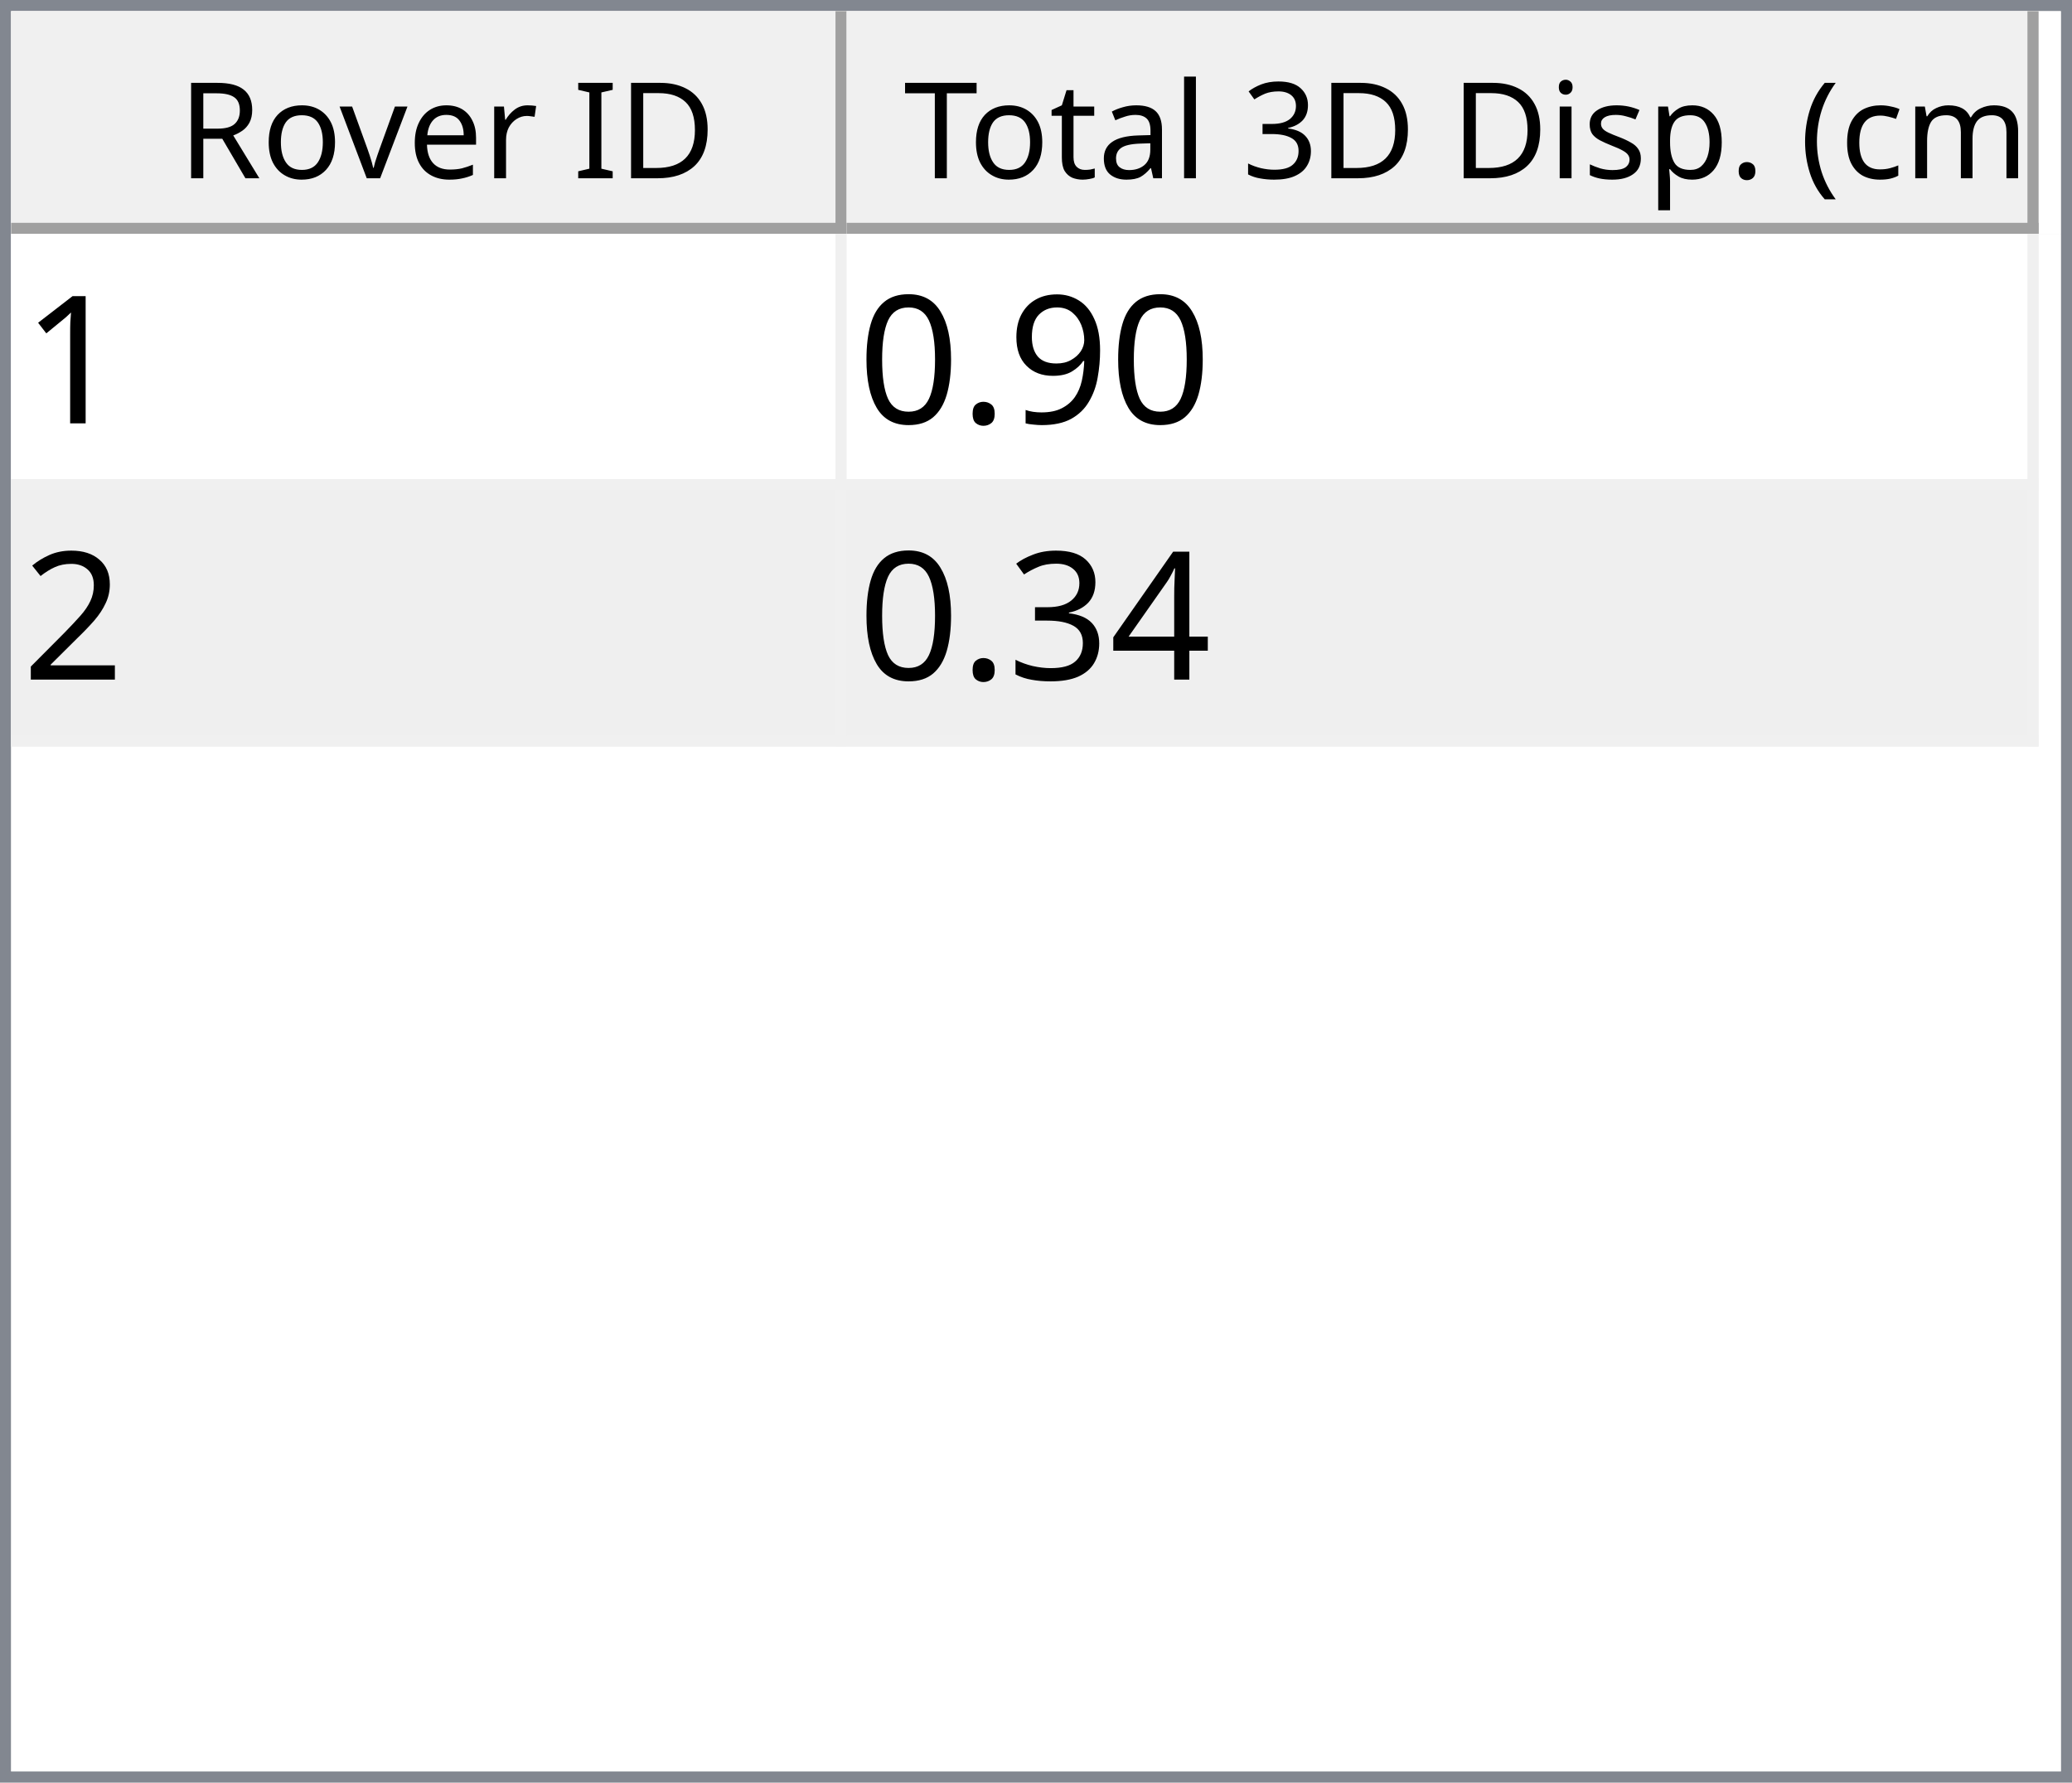
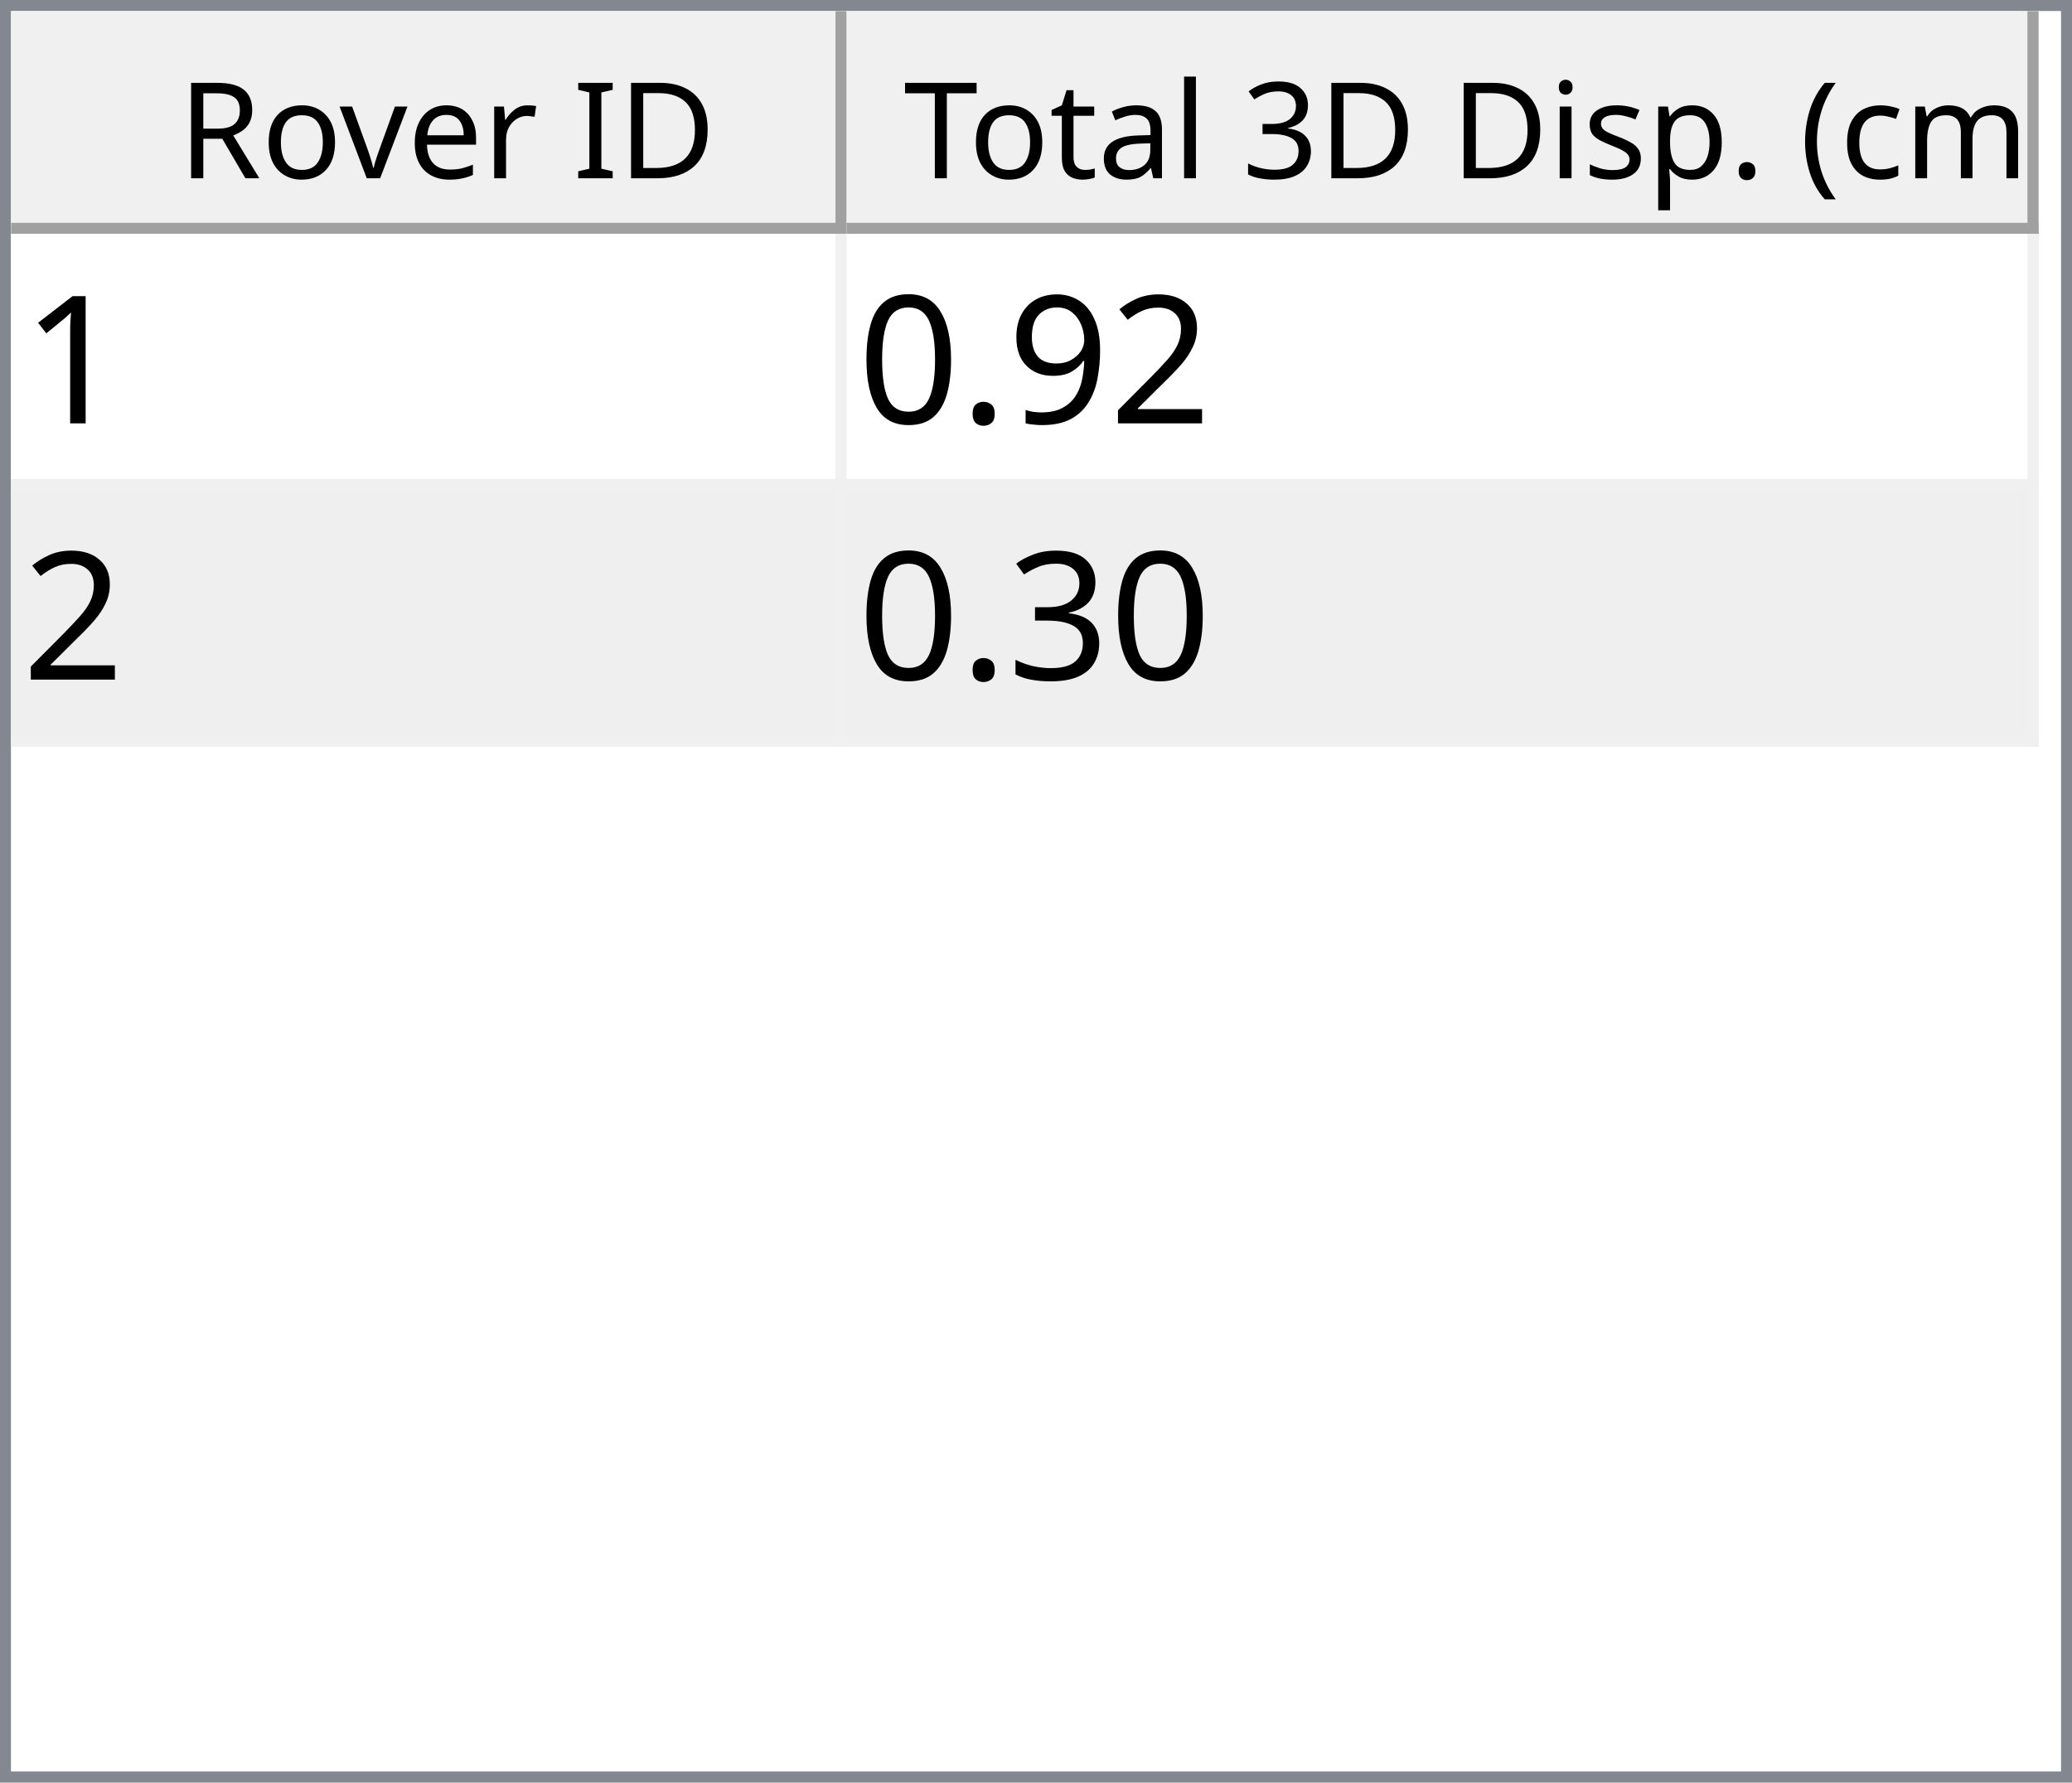
<svg xmlns="http://www.w3.org/2000/svg" style="fill-opacity:1; color-rendering:auto; color-interpolation:auto; text-rendering:auto; stroke:black; stroke-linecap:square; stroke-miterlimit:10; shape-rendering:auto; stroke-opacity:1; fill:black; stroke-dasharray:none; font-weight:normal; stroke-width:1; font-family:'Dialog'; font-style:normal; stroke-linejoin:miter; font-size:12px; stroke-dashoffset:0; image-rendering:auto;" width="186" height="160">
  <defs id="genericDefs" />
  <g>
    <defs id="defs1">
      <clipPath clipPathUnits="userSpaceOnUse" id="clipPath1">
        <path d="M0 0 L186 0 L186 160 L0 160 L0 0 Z" />
      </clipPath>
      <clipPath clipPathUnits="userSpaceOnUse" id="clipPath2">
        <path d="M0 0 L0 160 L186 160 L186 0 Z" />
      </clipPath>
      <clipPath clipPathUnits="userSpaceOnUse" id="clipPath3">
        <path d="M0 0 L0 20 L184 20 L184 0 Z" />
      </clipPath>
      <clipPath clipPathUnits="userSpaceOnUse" id="clipPath4">
        <path d="M0 0 L0 20 L75 20 L75 0 Z" />
      </clipPath>
      <clipPath clipPathUnits="userSpaceOnUse" id="clipPath5">
        <path d="M1 1 L1 19 L74 19 L74 1 Z" />
      </clipPath>
      <clipPath clipPathUnits="userSpaceOnUse" id="clipPath6">
        <path d="M0 0 L0 18 L73 18 L73 0 Z" />
      </clipPath>
      <clipPath clipPathUnits="userSpaceOnUse" id="clipPath7">
        <path d="M-0.5 -0.5 L-0.5 19.5 L74.5 19.5 L74.5 -0.5 Z" />
      </clipPath>
      <clipPath clipPathUnits="userSpaceOnUse" id="clipPath8">
        <path d="M0 0 L0 20 L107 20 L107 0 Z" />
      </clipPath>
      <clipPath clipPathUnits="userSpaceOnUse" id="clipPath9">
        <path d="M1 1 L1 19 L106 19 L106 1 Z" />
      </clipPath>
      <clipPath clipPathUnits="userSpaceOnUse" id="clipPath10">
        <path d="M0 0 L0 18 L105 18 L105 0 Z" />
      </clipPath>
      <clipPath clipPathUnits="userSpaceOnUse" id="clipPath11">
        <path d="M-0.5 -0.5 L-0.5 19.5 L106.5 19.5 L106.5 -0.5 Z" />
      </clipPath>
      <clipPath clipPathUnits="userSpaceOnUse" id="clipPath12">
        <path d="M0 0 L0 138 L184 138 L184 0 Z" />
      </clipPath>
      <clipPath clipPathUnits="userSpaceOnUse" id="clipPath13">
        <path d="M0 0 L0 46 L182 46 L182 0 Z" />
      </clipPath>
      <clipPath clipPathUnits="userSpaceOnUse" id="clipPath14">
        <path d="M-0.5 -0.5 L-0.5 45.5 L181.5 45.5 L181.5 -0.5 Z" />
      </clipPath>
      <clipPath clipPathUnits="userSpaceOnUse" id="clipPath15">
        <path d="M0 0 L0 22 L74 22 L74 0 Z" />
      </clipPath>
      <clipPath clipPathUnits="userSpaceOnUse" id="clipPath16">
        <path d="M0 0 L0 22 L106 22 L106 0 Z" />
      </clipPath>
      <font horiz-adv-x="64.551" id="font1">
        <font-face ascent="107.91" descent="25.098" units-per-em="100" style="font-style:normal; font-family:Segoe UI; font-weight:normal;" />
        <missing-glyph horiz-adv-x="64.551" d="M8.109 0 L8.109 68.266 L56.453 68.266 L56.453 0 L8.109 0 ZM15.328 7.234 L49.219 7.234 L49.219 61.031 L15.328 61.031 L15.328 7.234 Z" />
        <glyph unicode="D" horiz-adv-x="70.117" d="M9.188 0 L9.188 70.016 L28.516 70.016 Q65.531 70.016 65.531 35.891 Q65.531 19.672 55.25 9.836 Q44.969 0 27.734 0 L9.188 0 ZM17.391 62.594 L17.391 7.422 L27.828 7.422 Q41.609 7.422 49.273 14.797 Q56.938 22.172 56.938 35.688 Q56.938 62.594 28.328 62.594 L17.391 62.594 Z" />
        <glyph unicode="I" horiz-adv-x="26.611" d="M17.391 0 L9.188 0 L9.188 70.016 L17.391 70.016 L17.391 0 Z" />
        <glyph unicode=" " horiz-adv-x="27.393" d="" />
        <glyph unicode="r" horiz-adv-x="34.766" d="M34.188 41.891 Q32.078 43.5 28.125 43.5 Q23 43.5 19.555 38.672 Q16.109 33.844 16.109 25.484 L16.109 0 L8.109 0 L8.109 50 L16.109 50 L16.109 39.703 L16.312 39.703 Q18.016 44.969 21.531 47.922 Q25.047 50.875 29.391 50.875 Q32.516 50.875 34.188 50.203 L34.188 41.891 Z" />
        <glyph unicode="e" horiz-adv-x="52.295" d="M48.297 23 L12.984 23 Q13.188 14.656 17.484 10.109 Q21.781 5.562 29.297 5.562 Q37.75 5.562 44.828 11.141 L44.828 3.609 Q38.234 -1.172 27.391 -1.172 Q16.797 -1.172 10.742 5.641 Q4.688 12.453 4.688 24.812 Q4.688 36.469 11.305 43.82 Q17.922 51.172 27.734 51.172 Q37.547 51.172 42.922 44.828 Q48.297 38.484 48.297 27.203 L48.297 23 ZM40.094 29.781 Q40.047 36.719 36.75 40.578 Q33.453 44.438 27.594 44.438 Q21.922 44.438 17.969 40.383 Q14.016 36.328 13.094 29.781 L40.094 29.781 Z" />
        <glyph unicode="v" horiz-adv-x="47.9" d="M47.406 50 L27.484 0 L19.625 0 L0.688 50 L9.469 50 L22.172 13.672 Q23.578 9.672 23.922 6.688 L24.125 6.688 Q24.609 10.453 25.688 13.484 L38.969 50 L47.406 50 Z" />
        <glyph unicode="o" horiz-adv-x="58.594" d="M29 -1.172 Q17.922 -1.172 11.305 5.836 Q4.688 12.844 4.688 24.422 Q4.688 37.016 11.57 44.094 Q18.453 51.172 30.172 51.172 Q41.359 51.172 47.633 44.289 Q53.906 37.406 53.906 25.203 Q53.906 13.234 47.141 6.031 Q40.375 -1.172 29 -1.172 ZM29.594 44.438 Q21.875 44.438 17.383 39.188 Q12.891 33.938 12.891 24.703 Q12.891 15.828 17.43 10.695 Q21.969 5.562 29.594 5.562 Q37.359 5.562 41.531 10.594 Q45.703 15.625 45.703 24.906 Q45.703 34.281 41.531 39.359 Q37.359 44.438 29.594 44.438 Z" />
        <glyph unicode="R" horiz-adv-x="59.814" d="M59.375 0 L49.609 0 L37.891 19.625 Q36.281 22.359 34.766 24.289 Q33.25 26.219 31.664 27.438 Q30.078 28.656 28.25 29.219 Q26.422 29.781 24.125 29.781 L17.391 29.781 L17.391 0 L9.188 0 L9.188 70.016 L30.078 70.016 Q34.672 70.016 38.555 68.867 Q42.438 67.719 45.289 65.375 Q48.141 63.031 49.758 59.547 Q51.375 56.062 51.375 51.375 Q51.375 47.703 50.273 44.656 Q49.172 41.609 47.148 39.211 Q45.125 36.812 42.266 35.133 Q39.406 33.453 35.844 32.516 L35.844 32.328 Q37.594 31.547 38.891 30.547 Q40.188 29.547 41.359 28.18 Q42.531 26.812 43.68 25.078 Q44.828 23.344 46.234 21.047 L59.375 0 ZM17.391 62.594 L17.391 37.203 L28.516 37.203 Q31.594 37.203 34.203 38.133 Q36.812 39.062 38.719 40.797 Q40.625 42.531 41.703 45.047 Q42.781 47.562 42.781 50.688 Q42.781 56.297 39.141 59.445 Q35.5 62.594 28.609 62.594 L17.391 62.594 Z" />
        <glyph unicode=")" horiz-adv-x="30.176" d="M8.297 -15.922 L1.172 -15.922 Q16.406 2.344 16.406 26.812 Q16.406 51.469 1.078 70.016 L8.297 70.016 Q23.531 52.156 23.531 26.703 Q23.531 1.375 8.297 -15.922 Z" />
        <glyph unicode="m" horiz-adv-x="86.133" d="M79.109 0 L71.094 0 L71.094 28.719 Q71.094 37.016 68.531 40.727 Q65.969 44.438 59.906 44.438 Q54.781 44.438 51.195 39.75 Q47.609 35.062 47.609 28.516 L47.609 0 L39.594 0 L39.594 29.688 Q39.594 44.438 28.219 44.438 Q22.953 44.438 19.531 40.016 Q16.109 35.594 16.109 28.516 L16.109 0 L8.109 0 L8.109 50 L16.109 50 L16.109 42.094 L16.312 42.094 Q21.625 51.172 31.844 51.172 Q36.969 51.172 40.773 48.312 Q44.578 45.453 46 40.828 Q51.562 51.172 62.594 51.172 Q79.109 51.172 79.109 30.812 L79.109 0 Z" />
        <glyph unicode="c" horiz-adv-x="46.191" d="M42.188 2.297 Q36.422 -1.172 28.516 -1.172 Q17.828 -1.172 11.258 5.789 Q4.688 12.75 4.688 23.828 Q4.688 36.188 11.766 43.68 Q18.844 51.172 30.672 51.172 Q37.25 51.172 42.281 48.734 L42.281 40.531 Q36.719 44.438 30.375 44.438 Q22.703 44.438 17.797 38.945 Q12.891 33.453 12.891 24.516 Q12.891 15.719 17.508 10.641 Q22.125 5.562 29.891 5.562 Q36.422 5.562 42.188 9.906 L42.188 2.297 Z" />
        <glyph unicode="(" horiz-adv-x="30.176" d="M29.109 -15.922 L21.969 -15.922 Q6.844 1.375 6.844 26.703 Q6.844 52.156 21.969 70.016 L29.203 70.016 Q13.875 51.469 13.875 26.812 Q13.875 2.344 29.109 -15.922 Z" />
        <glyph unicode="." horiz-adv-x="21.68" d="M10.891 -1.078 Q8.641 -1.078 7.055 0.539 Q5.469 2.156 5.469 4.391 Q5.469 6.641 7.055 8.273 Q8.641 9.906 10.891 9.906 Q13.188 9.906 14.797 8.273 Q16.406 6.641 16.406 4.391 Q16.406 2.156 14.797 0.539 Q13.188 -1.078 10.891 -1.078 Z" />
        <glyph unicode="p" horiz-adv-x="58.789" d="M16.312 7.234 L16.109 7.234 L16.109 -23 L8.109 -23 L8.109 50 L16.109 50 L16.109 41.219 L16.312 41.219 Q22.219 51.172 33.594 51.172 Q43.266 51.172 48.688 44.461 Q54.109 37.75 54.109 26.469 Q54.109 13.922 48 6.375 Q41.891 -1.172 31.297 -1.172 Q21.578 -1.172 16.312 7.234 ZM16.109 27.391 L16.109 20.406 Q16.109 14.203 20.141 9.883 Q24.172 5.562 30.375 5.562 Q37.641 5.562 41.773 11.133 Q45.906 16.703 45.906 26.609 Q45.906 34.969 42.047 39.703 Q38.188 44.438 31.594 44.438 Q24.609 44.438 20.359 39.578 Q16.109 34.719 16.109 27.391 Z" />
        <glyph unicode="s" horiz-adv-x="42.432" d="M5.078 1.812 L5.078 10.406 Q11.625 5.562 19.484 5.562 Q30.031 5.562 30.031 12.594 Q30.031 14.594 29.125 15.992 Q28.219 17.391 26.68 18.461 Q25.141 19.531 23.07 20.383 Q21 21.234 18.609 22.172 Q15.281 23.484 12.766 24.828 Q10.25 26.172 8.57 27.859 Q6.891 29.547 6.031 31.695 Q5.172 33.844 5.172 36.719 Q5.172 40.234 6.789 42.945 Q8.406 45.656 11.086 47.484 Q13.766 49.312 17.211 50.242 Q20.656 51.172 24.312 51.172 Q30.812 51.172 35.938 48.922 L35.938 40.828 Q30.422 44.438 23.25 44.438 Q21 44.438 19.195 43.922 Q17.391 43.406 16.094 42.477 Q14.797 41.547 14.086 40.258 Q13.375 38.969 13.375 37.406 Q13.375 35.453 14.086 34.133 Q14.797 32.812 16.164 31.789 Q17.531 30.766 19.484 29.938 Q21.438 29.109 23.922 28.125 Q27.25 26.859 29.883 25.516 Q32.516 24.172 34.375 22.484 Q36.234 20.797 37.234 18.602 Q38.234 16.406 38.234 13.375 Q38.234 9.672 36.602 6.938 Q34.969 4.203 32.234 2.398 Q29.5 0.594 25.93 -0.289 Q22.359 -1.172 18.453 -1.172 Q10.75 -1.172 5.078 1.812 Z" />
        <glyph unicode="i" horiz-adv-x="24.219" d="M12.203 62.703 Q10.062 62.703 8.547 64.164 Q7.031 65.625 7.031 67.875 Q7.031 70.125 8.547 71.609 Q10.062 73.094 12.203 73.094 Q14.406 73.094 15.945 71.609 Q17.484 70.125 17.484 67.875 Q17.484 65.719 15.945 64.211 Q14.406 62.703 12.203 62.703 ZM16.109 0 L8.109 0 L8.109 50 L16.109 50 L16.109 0 Z" />
        <glyph unicode="3" horiz-adv-x="53.906" d="M46.531 19.828 Q46.531 15.094 44.75 11.211 Q42.969 7.328 39.719 4.57 Q36.469 1.812 31.93 0.297 Q27.391 -1.219 21.922 -1.219 Q11.922 -1.219 6 2.594 L6 11.188 Q13.094 5.609 22.219 5.609 Q25.875 5.609 28.828 6.539 Q31.781 7.469 33.906 9.227 Q36.031 10.984 37.18 13.477 Q38.328 15.969 38.328 19.094 Q38.328 32.812 18.797 32.812 L12.984 32.812 L12.984 39.594 L18.5 39.594 Q35.797 39.594 35.797 52.484 Q35.797 64.406 22.609 64.406 Q15.188 64.406 8.688 59.422 L8.688 67.188 Q15.375 71.188 24.609 71.188 Q29 71.188 32.57 69.969 Q36.141 68.75 38.68 66.555 Q41.219 64.359 42.609 61.281 Q44 58.203 44 54.5 Q44 40.672 30.031 36.719 L30.031 36.531 Q33.594 36.141 36.625 34.797 Q39.656 33.453 41.852 31.305 Q44.047 29.156 45.289 26.25 Q46.531 23.344 46.531 19.828 Z" />
        <glyph unicode="l" horiz-adv-x="24.219" d="M16.109 0 L8.109 0 L8.109 74.031 L16.109 74.031 L16.109 0 Z" />
        <glyph unicode="a" horiz-adv-x="50.879" d="M43.891 0 L35.891 0 L35.891 7.812 L35.688 7.812 Q30.469 -1.172 20.312 -1.172 Q12.844 -1.172 8.617 2.781 Q4.391 6.734 4.391 13.281 Q4.391 27.297 20.906 29.594 L35.891 31.688 Q35.891 44.438 25.594 44.438 Q16.547 44.438 9.281 38.281 L9.281 46.484 Q16.656 51.172 26.266 51.172 Q43.891 51.172 43.891 32.516 L43.891 0 ZM35.891 25.297 L23.828 23.641 Q18.266 22.859 15.43 20.875 Q12.594 18.891 12.594 13.875 Q12.594 10.203 15.211 7.883 Q17.828 5.562 22.172 5.562 Q28.125 5.562 32.008 9.742 Q35.891 13.922 35.891 20.312 L35.891 25.297 Z" />
        <glyph unicode="t" horiz-adv-x="33.887" d="M31.297 0.484 Q28.469 -1.078 23.828 -1.078 Q10.688 -1.078 10.688 13.578 L10.688 43.172 L2.094 43.172 L2.094 50 L10.688 50 L10.688 62.203 L18.703 64.797 L18.703 50 L31.297 50 L31.297 43.172 L18.703 43.172 L18.703 14.984 Q18.703 9.969 20.414 7.82 Q22.125 5.672 26.078 5.672 Q29.109 5.672 31.297 7.328 L31.297 0.484 Z" />
        <glyph unicode="T" horiz-adv-x="52.393" d="M50.594 62.594 L30.375 62.594 L30.375 0 L22.172 0 L22.172 62.594 L2 62.594 L2 70.016 L50.594 70.016 L50.594 62.594 Z" />
      </font>
      <font horiz-adv-x="75.0" id="font2">
        <font-face ascent="100.537" descent="21.973" units-per-em="100" style="font-style:normal; font-family:sans-serif; font-weight:normal;" />
        <missing-glyph horiz-adv-x="75.0" d="M12.5 0 L12.5 62.5 L62.5 62.5 L62.5 0 L12.5 0 ZM14.062 1.562 L60.938 1.562 L60.938 60.938 L14.062 60.938 L14.062 1.562 Z" />
        <glyph unicode="1" horiz-adv-x="55.615" d="M37.25 0 L28.469 0 L28.469 56 Q25.297 52.984 20.141 49.953 Q14.984 46.922 10.891 45.406 L10.891 53.906 Q18.266 57.375 23.781 62.305 Q29.297 67.234 31.594 71.875 L37.25 71.875 L37.25 0 Z" />
+         <glyph unicode="2" horiz-adv-x="55.615" d="M50.344 8.453 L50.344 0 L3.031 0 Q2.938 3.172 4.047 6.109 Q5.859 10.938 9.836 15.625 Q13.812 20.312 21.344 26.469 Q33.016 36.031 37.117 41.625 Q41.219 47.219 41.219 52.203 Q41.219 57.422 37.477 61.008 Q33.734 64.594 27.734 64.594 Q21.391 64.594 17.578 60.789 Q13.766 56.984 13.719 50.25 L4.688 51.172 Q5.609 61.281 11.664 66.578 Q17.719 71.875 27.938 71.875 Q38.234 71.875 44.242 66.164 Q50.25 60.453 50.25 52 Q50.25 47.703 48.492 43.555 Q46.734 39.406 42.656 34.812 Q38.578 30.219 29.109 22.219 Q21.188 15.578 18.945 13.211 Q16.703 10.844 15.234 8.453 L50.344 8.453 Z" />
        <glyph unicode="9" horiz-adv-x="55.615" d="M5.469 16.547 L13.922 17.328 Q14.984 11.375 18.016 8.688 Q21.047 6 25.781 6 Q29.828 6 32.883 7.859 Q35.938 9.719 37.891 12.82 Q39.844 15.922 41.164 21.195 Q42.484 26.469 42.484 31.938 Q42.484 32.516 42.438 33.688 Q39.797 29.5 35.234 26.883 Q30.672 24.266 25.344 24.266 Q16.453 24.266 10.305 30.711 Q4.156 37.156 4.156 47.703 Q4.156 58.594 10.578 65.234 Q17 71.875 26.656 71.875 Q33.641 71.875 39.43 68.117 Q45.219 64.359 48.219 57.398 Q51.219 50.438 51.219 37.25 Q51.219 23.531 48.242 15.406 Q45.266 7.281 39.383 3.031 Q33.5 -1.219 25.594 -1.219 Q17.188 -1.219 11.867 3.445 Q6.547 8.109 5.469 16.547 ZM41.453 48.141 Q41.453 55.719 37.43 60.156 Q33.406 64.594 27.734 64.594 Q21.875 64.594 17.531 59.812 Q13.188 55.031 13.188 47.406 Q13.188 40.578 17.312 36.305 Q21.438 32.031 27.484 32.031 Q33.594 32.031 37.523 36.305 Q41.453 40.578 41.453 48.141 Z" />
        <glyph unicode="." horiz-adv-x="27.783" d="M9.078 0 L9.078 10.016 L19.094 10.016 L19.094 0 L9.078 0 Z" />
        <glyph unicode="0" horiz-adv-x="55.615" d="M4.156 35.297 Q4.156 48 6.766 55.742 Q9.375 63.484 14.523 67.68 Q19.672 71.875 27.484 71.875 Q33.25 71.875 37.594 69.555 Q41.938 67.234 44.773 62.867 Q47.609 58.5 49.219 52.227 Q50.828 45.953 50.828 35.297 Q50.828 22.703 48.242 14.969 Q45.656 7.234 40.508 3.008 Q35.359 -1.219 27.484 -1.219 Q17.141 -1.219 11.234 6.203 Q4.156 15.141 4.156 35.297 ZM13.188 35.297 Q13.188 17.672 17.312 11.836 Q21.438 6 27.484 6 Q33.547 6 37.672 11.859 Q41.797 17.719 41.797 35.297 Q41.797 52.984 37.672 58.789 Q33.547 64.594 27.391 64.594 Q21.344 64.594 17.719 59.469 Q13.188 52.938 13.188 35.297 Z" />
-         <glyph unicode="2" horiz-adv-x="55.615" d="M50.344 8.453 L50.344 0 L3.031 0 Q2.938 3.172 4.047 6.109 Q5.859 10.938 9.836 15.625 Q13.812 20.312 21.344 26.469 Q33.016 36.031 37.117 41.625 Q41.219 47.219 41.219 52.203 Q41.219 57.422 37.477 61.008 Q33.734 64.594 27.734 64.594 Q21.391 64.594 17.578 60.789 Q13.766 56.984 13.719 50.25 L4.688 51.172 Q5.609 61.281 11.664 66.578 Q17.719 71.875 27.938 71.875 Q38.234 71.875 44.242 66.164 Q50.25 60.453 50.25 52 Q50.25 47.703 48.492 43.555 Q46.734 39.406 42.656 34.812 Q38.578 30.219 29.109 22.219 Q21.188 15.578 18.945 13.211 Q16.703 10.844 15.234 8.453 L50.344 8.453 Z" />
-         <glyph unicode="4" horiz-adv-x="55.615" d="M32.328 0 L32.328 17.141 L1.266 17.141 L1.266 25.203 L33.938 71.578 L41.109 71.578 L41.109 25.203 L50.781 25.203 L50.781 17.141 L41.109 17.141 L41.109 0 L32.328 0 ZM32.328 25.203 L32.328 57.469 L9.906 25.203 L32.328 25.203 Z" />
        <glyph unicode="3" horiz-adv-x="55.615" d="M4.203 18.891 L12.984 20.062 Q14.5 12.594 18.141 9.297 Q21.781 6 27 6 Q33.203 6 37.477 10.297 Q41.75 14.594 41.75 20.953 Q41.75 27 37.797 30.93 Q33.844 34.859 27.734 34.859 Q25.25 34.859 21.531 33.891 L22.516 41.609 Q23.391 41.5 23.922 41.5 Q29.547 41.5 34.039 44.43 Q38.531 47.359 38.531 53.469 Q38.531 58.297 35.258 61.477 Q31.984 64.656 26.812 64.656 Q21.688 64.656 18.266 61.43 Q14.844 58.203 13.875 51.766 L5.078 53.328 Q6.688 62.156 12.398 67.016 Q18.109 71.875 26.609 71.875 Q32.469 71.875 37.398 69.359 Q42.328 66.844 44.945 62.5 Q47.562 58.156 47.562 53.266 Q47.562 48.641 45.07 44.828 Q42.578 41.016 37.703 38.766 Q44.047 37.312 47.562 32.695 Q51.078 28.078 51.078 21.141 Q51.078 11.766 44.242 5.25 Q37.406 -1.266 26.953 -1.266 Q17.531 -1.266 11.305 4.352 Q5.078 9.969 4.203 18.891 Z" />
      </font>
    </defs>
    <g style="fill:white; stroke:white;">
      <rect x="0" y="0" width="186" style="clip-path:url(#clipPath1); stroke:none;" height="160" />
    </g>
    <g style="fill:white; text-rendering:optimizeSpeed; color-rendering:optimizeSpeed; image-rendering:optimizeSpeed; shape-rendering:crispEdges; stroke:white; color-interpolation:sRGB;">
      <rect x="0" width="186" height="160" y="0" style="stroke:none;" />
      <path style="stroke:none;" d="M0 160 L186 160 L186 0 L0 0 Z" />
    </g>
    <g style="fill:rgb(240,240,240); font-family:'Segoe UI'; stroke:rgb(240,240,240);">
      <rect x="0" y="0" width="186" style="clip-path:url(#clipPath2); stroke:none;" height="160" />
    </g>
    <g style="fill:rgb(130,135,144); font-family:'Segoe UI'; stroke:rgb(130,135,144);">
      <path d="M0 0 L186 0 L186 160 L0 160 L0 0 ZM1 1 L185 1 L185 159 L1 159 L1 1 Z" style="fill-rule:evenodd; clip-path:url(#clipPath2); stroke:none;" />
    </g>
    <g style="fill:white; font-family:'Segoe UI'; stroke:white;" transform="translate(1,1)">
      <rect x="0" y="0" width="184" style="clip-path:url(#clipPath3); stroke:none;" height="20" />
    </g>
    <g style="fill:rgb(240,240,240); font-family:'Segoe UI'; stroke:rgb(240,240,240);" transform="translate(1,1)">
      <rect x="0" y="0" width="75" style="clip-path:url(#clipPath4); stroke:none;" height="20" />
    </g>
    <g style="font-family:'Segoe UI';" transform="translate(2,2)">
      <text x="14" xml:space="preserve" y="14" style="clip-path:url(#clipPath6); stroke:none;">Rover ID</text>
    </g>
    <g style="fill:rgb(160,160,160); font-family:'Segoe UI'; stroke:rgb(160,160,160); stroke-linejoin:bevel;" transform="translate(1.5,1.5)">
      <line x1="74" x2="74" y1="0" style="fill:none; clip-path:url(#clipPath7);" y2="19" />
    </g>
    <g style="fill:rgb(160,160,160); font-family:'Segoe UI'; stroke:rgb(160,160,160); stroke-linejoin:bevel;" transform="matrix(1,0,0,1,1,1) translate(0.5,0.5)">
      <line x1="0" x2="74" y1="19" style="fill:none; clip-path:url(#clipPath7);" y2="19" />
    </g>
    <g style="fill:rgb(240,240,240); font-family:'Segoe UI'; stroke:rgb(240,240,240);" transform="translate(76,1)">
      <rect x="0" y="0" width="107" style="clip-path:url(#clipPath8); stroke:none;" height="20" />
    </g>
    <g style="font-family:'Segoe UI';" transform="translate(77,2)">
      <text x="1" xml:space="preserve" y="14" style="clip-path:url(#clipPath10); stroke:none;"> Total 3D Disp. (cm)</text>
    </g>
    <g style="fill:rgb(160,160,160); font-family:'Segoe UI'; stroke:rgb(160,160,160); stroke-linejoin:bevel;" transform="translate(76.5,1.5)">
      <line x1="106" x2="106" y1="0" style="fill:none; clip-path:url(#clipPath11);" y2="19" />
    </g>
    <g style="fill:rgb(160,160,160); font-family:'Segoe UI'; stroke:rgb(160,160,160); stroke-linejoin:bevel;" transform="matrix(1,0,0,1,76,1) translate(0.5,0.5)">
      <line x1="0" x2="106" y1="19" style="fill:none; clip-path:url(#clipPath11);" y2="19" />
    </g>
    <g style="fill:white; font-family:'Segoe UI'; stroke:white;" transform="translate(1,21)">
      <rect x="0" y="0" width="184" style="clip-path:url(#clipPath12); stroke:none;" height="138" />
    </g>
    <g style="fill:rgb(240,240,240); font-size:16px; font-family:sans-serif; stroke:rgb(240,240,240);" transform="translate(1,21)">
      <rect x="0" y="0" width="182" style="clip-path:url(#clipPath13); stroke:none;" height="46" />
      <line transform="translate(0.5,0.5)" x1="0" x2="181" y1="22" style="clip-path:url(#clipPath14); fill:none; stroke-linejoin:bevel;" y2="22" />
    </g>
    <g transform="matrix(1,0,0,1,1,21) translate(0.5,0.5)" style="fill:rgb(240,240,240); font-size:16px; font-family:sans-serif; stroke:rgb(240,240,240); stroke-linejoin:bevel;">
      <line x1="0" x2="181" y1="45" style="fill:none; clip-path:url(#clipPath14);" y2="45" />
    </g>
    <g transform="matrix(1,0,0,1,1,21) translate(0.5,0.5)" style="fill:rgb(240,240,240); font-size:16px; font-family:sans-serif; stroke:rgb(240,240,240); stroke-linejoin:bevel;">
      <line x1="74" x2="74" y1="0" style="fill:none; clip-path:url(#clipPath14);" y2="45" />
    </g>
    <g transform="matrix(1,0,0,1,1,21) translate(0.5,0.5)" style="fill:rgb(240,240,240); font-size:16px; font-family:sans-serif; stroke:rgb(240,240,240); stroke-linejoin:bevel;">
      <line x1="181" x2="181" y1="0" style="fill:none; clip-path:url(#clipPath14);" y2="45" />
    </g>
    <g style="fill:white; font-size:16px; font-family:sans-serif; stroke:white;" transform="matrix(1,0,0,1,1,21)">
      <rect x="0" y="0" width="74" style="clip-path:url(#clipPath15); stroke:none;" height="22" />
      <text x="1" y="17" style="fill:black; clip-path:url(#clipPath15); stroke:none;" xml:space="preserve">1</text>
    </g>
    <g style="fill:white; font-size:16px; font-family:sans-serif; stroke:white;" transform="matrix(1,0,0,1,1,21) translate(75,0)">
      <rect x="0" y="0" width="106" style="clip-path:url(#clipPath16); stroke:none;" height="22" />
-       <text x="1" y="17" style="fill:black; clip-path:url(#clipPath16); stroke:none;" xml:space="preserve">0.90</text>
+       <text x="1" y="17" style="fill:black; clip-path:url(#clipPath16); stroke:none;" xml:space="preserve">0.92</text>
    </g>
    <g style="fill:rgb(239,239,239); font-size:16px; font-family:sans-serif; stroke:rgb(239,239,239);" transform="matrix(1,0,0,1,1,21) translate(0,23)">
      <rect x="0" y="0" width="74" style="clip-path:url(#clipPath15); stroke:none;" height="22" />
      <text x="1" y="17" style="fill:black; clip-path:url(#clipPath15); stroke:none;" xml:space="preserve">2</text>
    </g>
    <g style="fill:rgb(239,239,239); font-size:16px; font-family:sans-serif; stroke:rgb(239,239,239);" transform="matrix(1,0,0,1,1,21) translate(75,23)">
      <rect x="0" y="0" width="106" style="clip-path:url(#clipPath16); stroke:none;" height="22" />
-       <text x="1" y="17" style="fill:black; clip-path:url(#clipPath16); stroke:none;" xml:space="preserve">0.34</text>
+       <text x="1" y="17" style="fill:black; clip-path:url(#clipPath16); stroke:none;" xml:space="preserve">0.30</text>
    </g>
  </g>
</svg>
